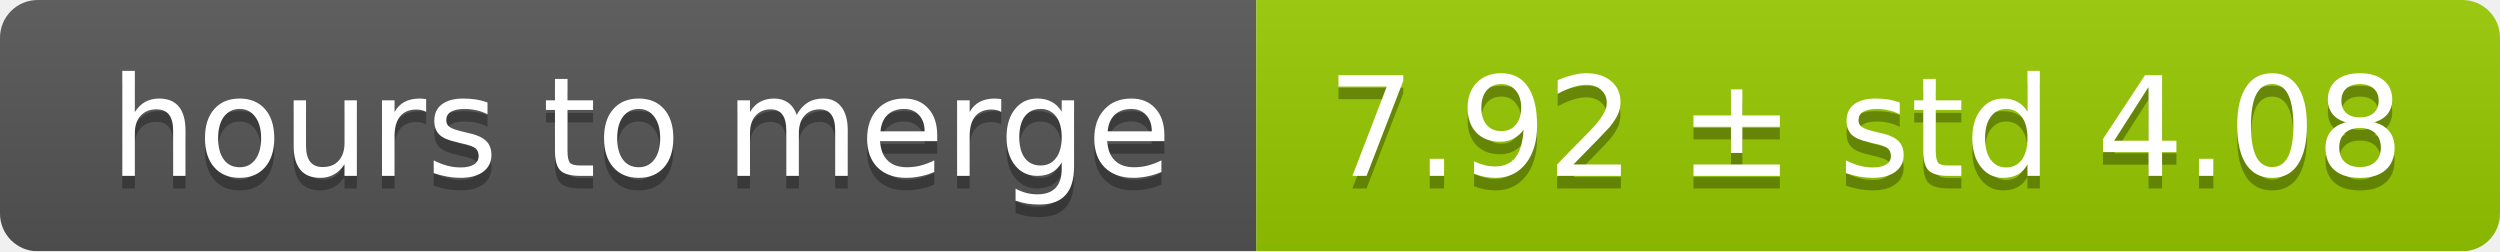
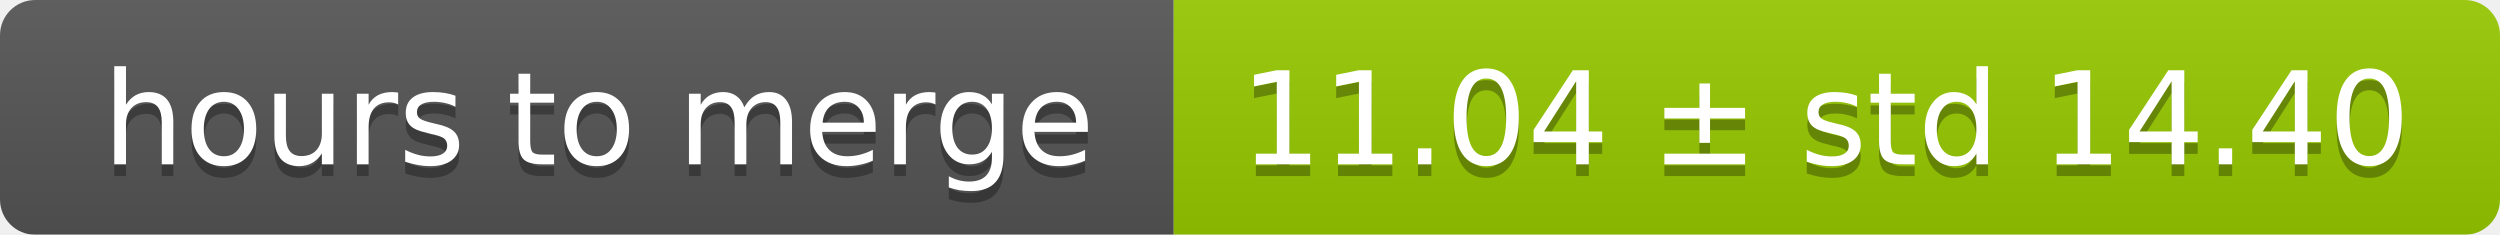
- <svg xmlns="http://www.w3.org/2000/svg" width="199" height="20">
+ <svg xmlns="http://www.w3.org/2000/svg" width="213" height="20">
  <linearGradient id="smooth" x2="0" y2="100%">
    <stop offset="0" stop-color="#bbb" stop-opacity=".1" />
    <stop offset="1" stop-opacity=".1" />
  </linearGradient>
  <mask id="round">
-     <rect width="199" height="20" rx="3" fill="#fff" />
+     <rect width="213" height="20" rx="3" fill="#fff" />
  </mask>
  <g mask="url(#round)">
    <rect width="100" height="20" fill="#555" />
-     <rect x="100" width="99" height="20" fill="#97ca00" />
-     <rect width="199" height="20" fill="url(#smooth)" />
+     <rect x="100" width="113" height="20" fill="#97ca00" />
+     <rect width="213" height="20" fill="url(#smooth)" />
  </g>
  <g fill="#fff" text-anchor="middle" font-family="DejaVu Sans,Verdana,Geneva,sans-serif" font-size="11">
    <text x="51" y="15" fill="#010101" fill-opacity=".3">hours to merge</text>
    <text x="51" y="14">hours to merge</text>
-     <text x="148.5" y="15" fill="#010101" fill-opacity=".3">7.92 ± std 4.08</text>
-     <text x="148.5" y="14">7.92 ± std 4.08</text>
+     <text x="155.5" y="15" fill="#010101" fill-opacity=".3">11.04 ± std 14.40</text>
+     <text x="155.5" y="14">11.04 ± std 14.40</text>
  </g>
</svg>
